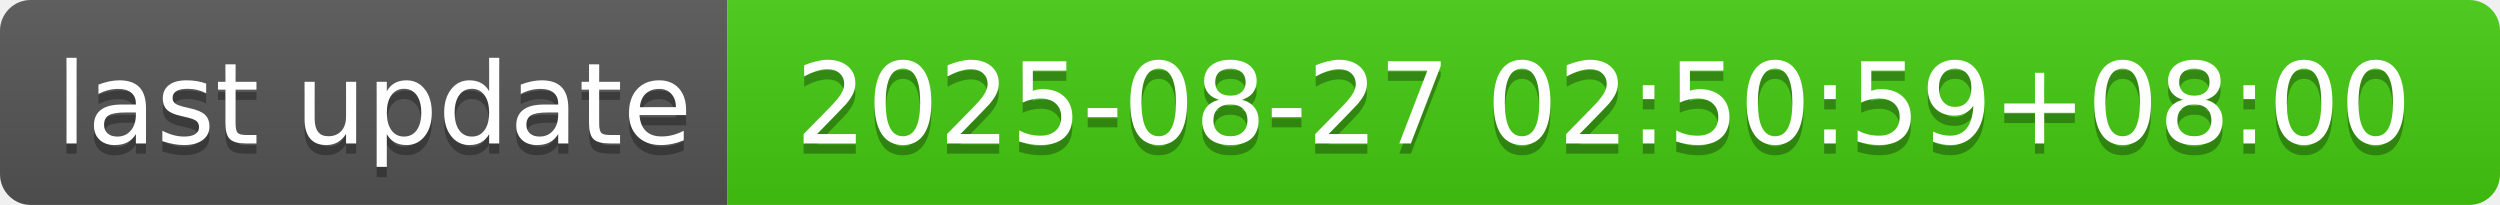
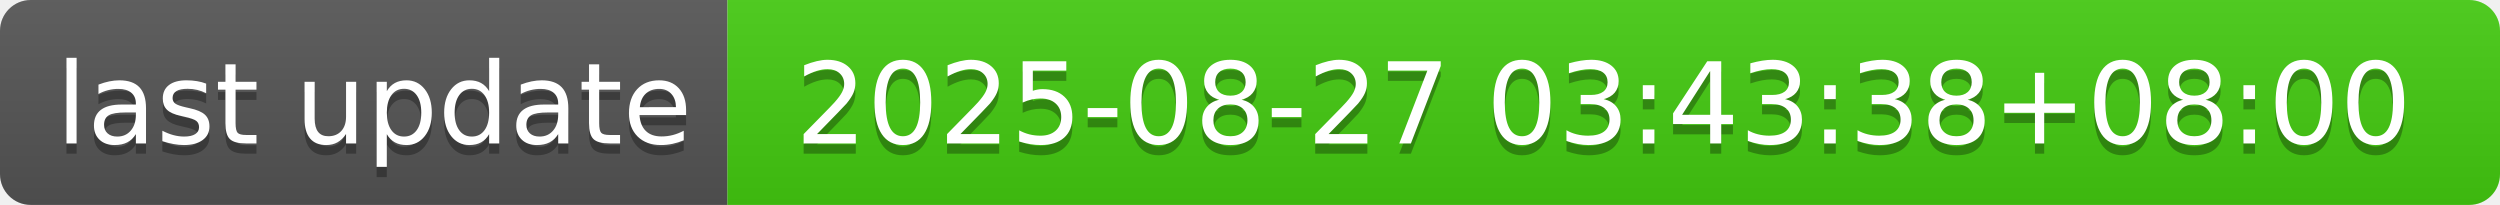
- <svg xmlns="http://www.w3.org/2000/svg" width="244" height="20" role="img" aria-label="last update: 2025-08-27 02:50:59+08:00">
+ <svg xmlns="http://www.w3.org/2000/svg" width="244" height="20" role="img" aria-label="last update: 2025-08-27 03:43:38+08:00">
  <linearGradient id="s" x2="0" y2="100%">
    <stop offset="0" stop-color="#bbb" stop-opacity=".1" />
    <stop offset="1" stop-opacity=".1" />
  </linearGradient>
  <clipPath id="r">
    <rect width="244" height="20" rx="3" fill="#fff" />
  </clipPath>
  <g clip-path="url(#r)">
    <rect width="71" height="20" fill="#555" />
    <rect x="71" width="173" height="20" fill="#4c1" />
    <rect width="244" height="20" fill="url(#s)" />
  </g>
  <g fill="#fff" text-anchor="middle" font-family="Verdana,Geneva,DejaVu Sans,sans-serif" text-rendering="geometricPrecision" font-size="110">
    <text aria-hidden="true" x="365" y="150" fill="#010101" fill-opacity=".3" transform="scale(.1)" textLength="610">last update</text>
    <text x="365" y="140" transform="scale(.1)" fill="#fff" textLength="610">last update</text>
-     <text aria-hidden="true" x="1565" y="150" fill="#010101" fill-opacity=".3" transform="scale(.1)" textLength="1630">2025-08-27 02:50:59+08:00</text>
-     <text x="1565" y="140" transform="scale(.1)" fill="#fff" textLength="1630">2025-08-27 02:50:59+08:00</text>
+     <text aria-hidden="true" x="1565" y="150" fill="#010101" fill-opacity=".3" transform="scale(.1)" textLength="1630">2025-08-27 03:43:38+08:00</text>
+     <text x="1565" y="140" transform="scale(.1)" fill="#fff" textLength="1630">2025-08-27 03:43:38+08:00</text>
  </g>
</svg>
